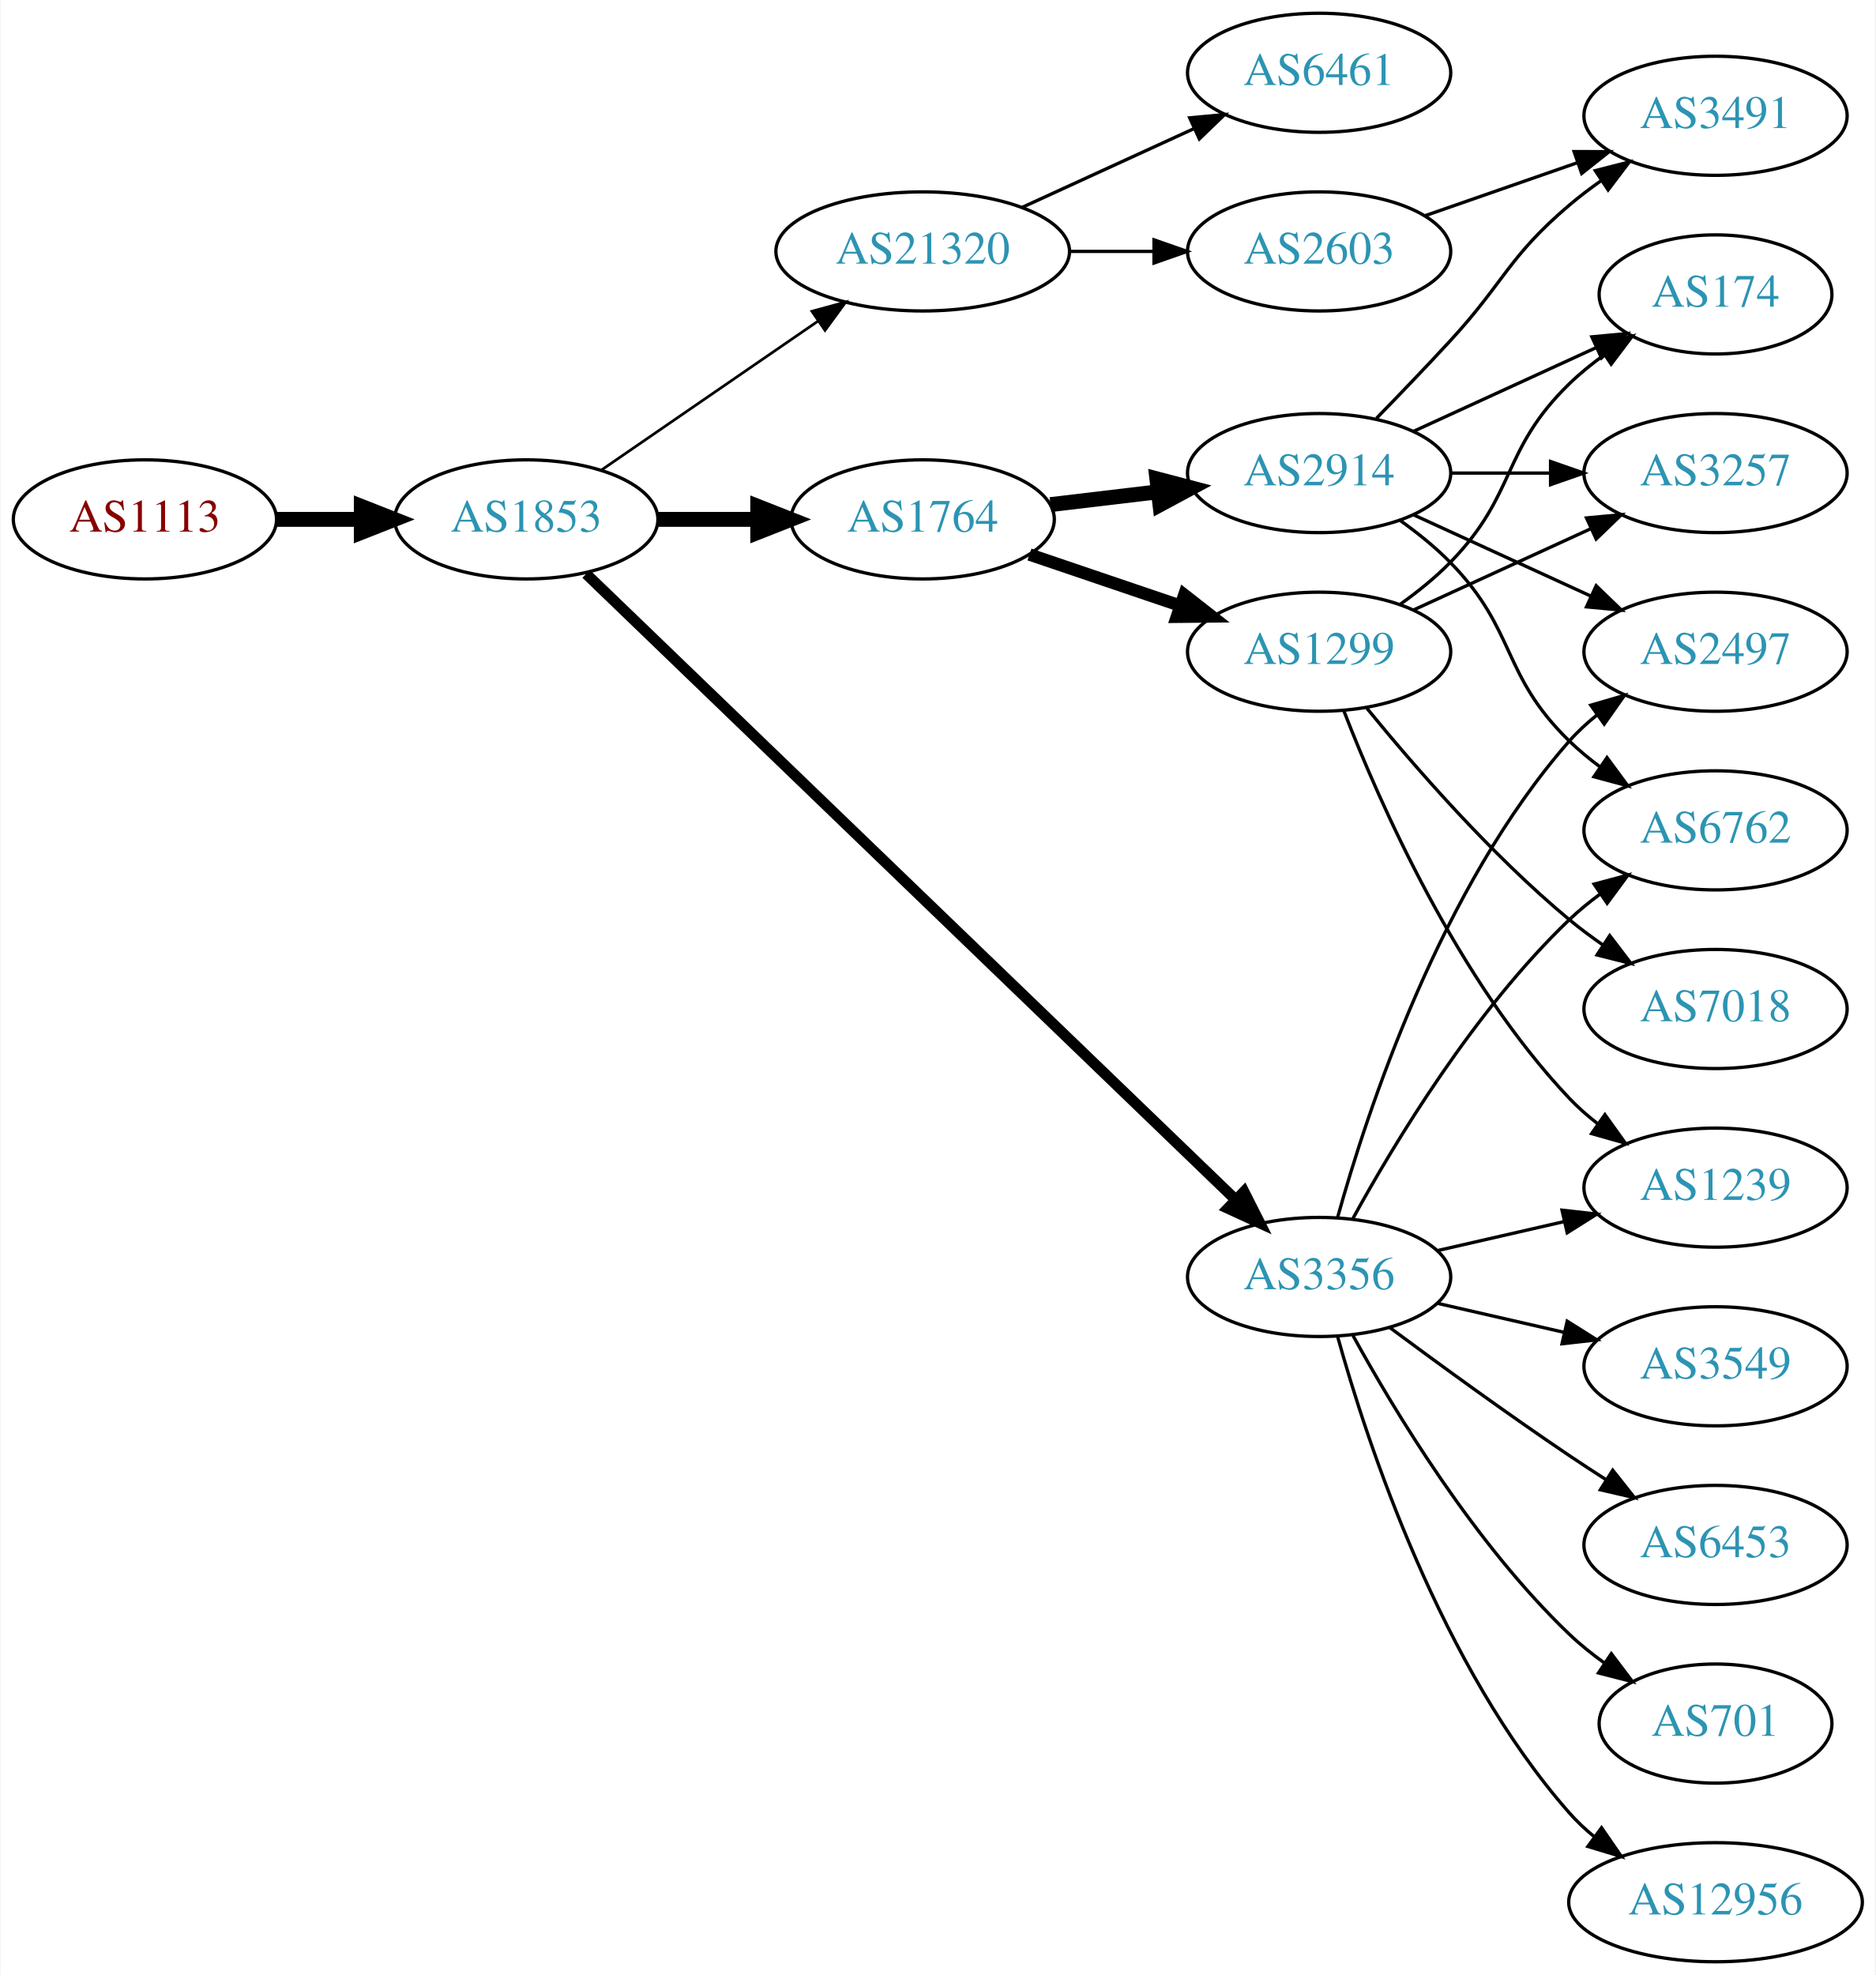
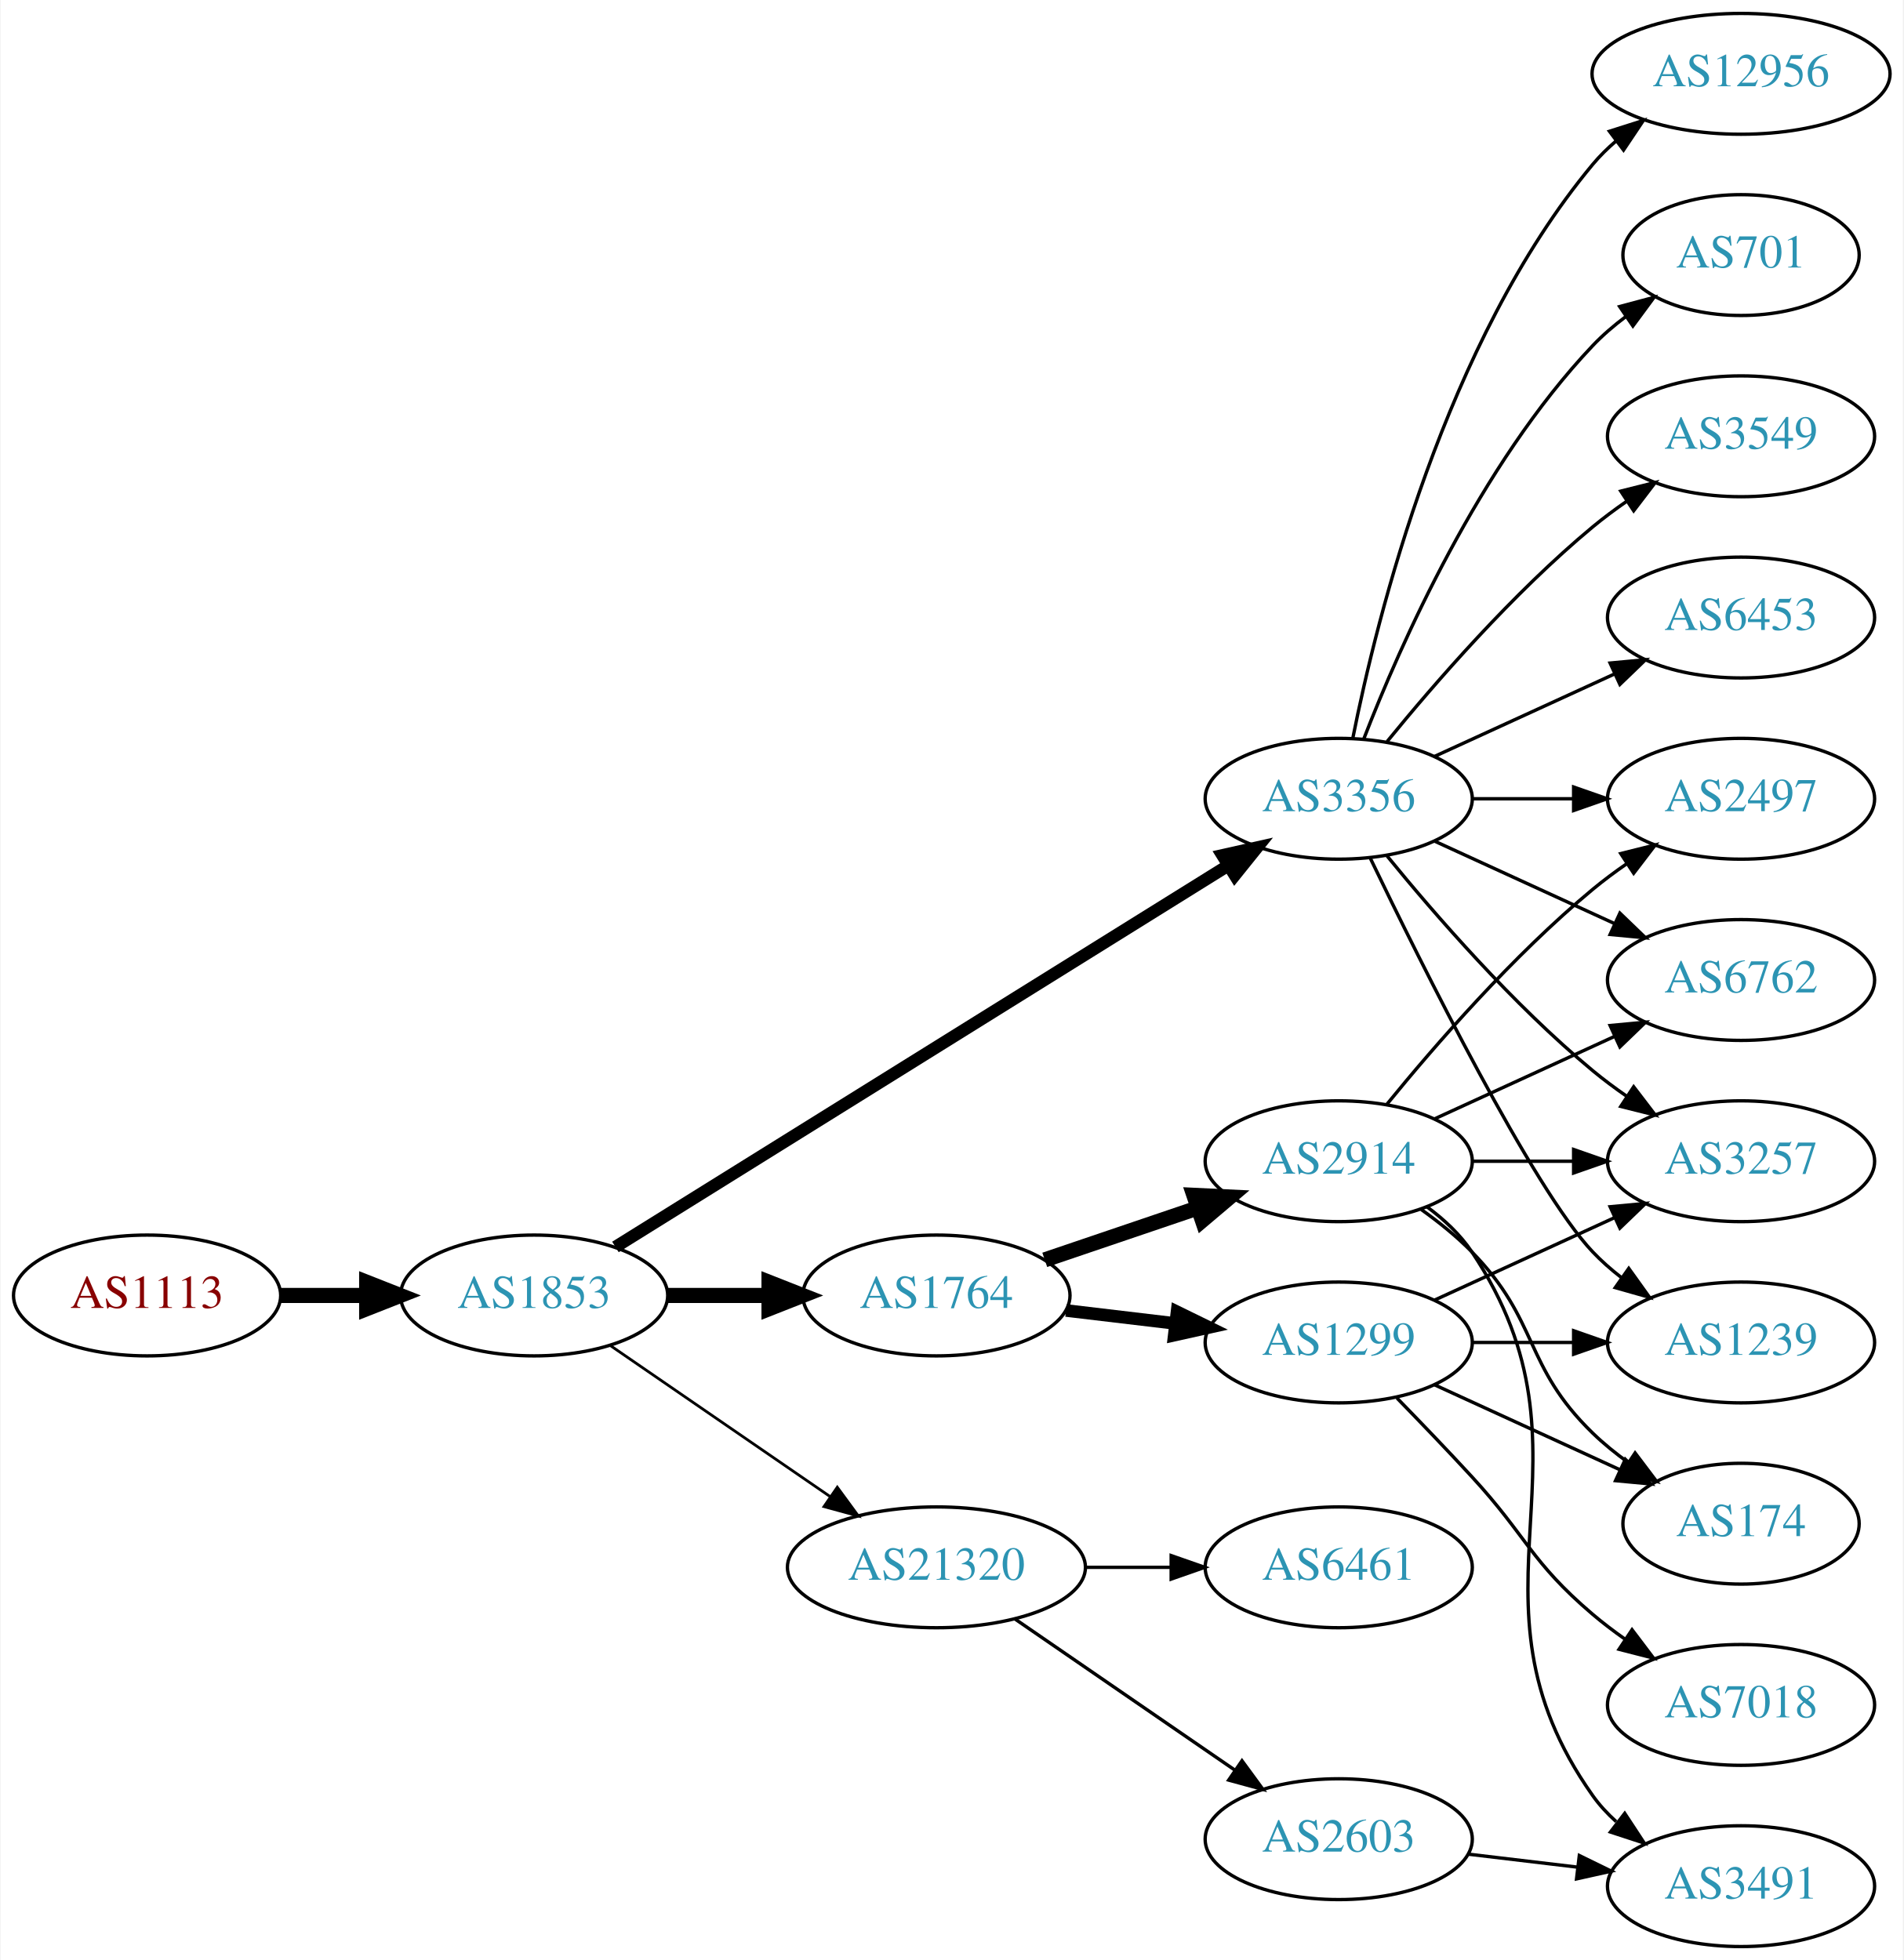
- <svg xmlns="http://www.w3.org/2000/svg" xmlns:xlink="http://www.w3.org/1999/xlink" width="567pt" height="597pt" viewBox="0.00 0.00 566.66 597.00">
-   <g id="graph0" class="graph" transform="scale(1 1) rotate(0) translate(4 593)">
-     <polygon fill="white" stroke="none" points="-4,4 -4,-593 562.663,-593 562.663,4 -4,4" />
+ <svg xmlns="http://www.w3.org/2000/svg" xmlns:xlink="http://www.w3.org/1999/xlink" width="567pt" height="584pt" viewBox="0.00 0.00 566.66 584.00">
+   <g id="graph0" class="graph" transform="scale(1 1) rotate(0) translate(4 580)">
+     <polygon fill="white" stroke="none" points="-4,4 -4,-580 562.663,-580 562.663,4 -4,4" />
    <g id="node1" class="node">
      <g id="a_node1">
        <a xlink:href="/asn/1113" xlink:title="AS1113 ~ Technische Universitaet Graz, AT [AT]">
-           <ellipse fill="#ffffff" stroke="black" cx="39.647" cy="-436" rx="39.794" ry="18" />
-           <text text-anchor="middle" x="39.647" y="-432.3" font-family="Times,serif" font-size="14.00" fill="#880000">AS1113</text>
+           <ellipse fill="#ffffff" stroke="black" cx="39.647" cy="-194" rx="39.794" ry="18" />
+           <text text-anchor="middle" x="39.647" y="-190.3" font-family="Times,serif" font-size="14.00" fill="#880000">AS1113</text>
        </a>
      </g>
    </g>
    <g id="node2" class="node">
      <g id="a_node2">
        <a xlink:href="/asn/1853" xlink:title="AS1853 ~ ACOnet Backbone [AT]">
-           <ellipse fill="#ffffff" stroke="black" cx="154.939" cy="-436" rx="39.794" ry="18" />
-           <text text-anchor="middle" x="154.939" y="-432.3" font-family="Times,serif" font-size="14.00" fill="#2c94b3">AS1853</text>
+           <ellipse fill="#ffffff" stroke="black" cx="154.939" cy="-194" rx="39.794" ry="18" />
+           <text text-anchor="middle" x="154.939" y="-190.3" font-family="Times,serif" font-size="14.00" fill="#2c94b3">AS1853</text>
        </a>
      </g>
    </g>
    <g id="edge1" class="edge">
-       <path fill="none" stroke="black" stroke-width="4.5" d="M79.319,-436C87.522,-436 96.286,-436 104.818,-436" />
-       <polygon fill="black" stroke="black" stroke-width="4.5" points="105.057,-439.938 115.057,-436 105.057,-432.063 105.057,-439.938" />
+       <path fill="none" stroke="black" stroke-width="4.5" d="M79.319,-194C87.522,-194 96.286,-194 104.818,-194" />
+       <polygon fill="black" stroke="black" stroke-width="4.5" points="105.057,-197.938 115.057,-194 105.057,-190.063 105.057,-197.938" />
    </g>
    <g id="node3" class="node">
      <g id="a_node3">
        <a xlink:href="/asn/3356" xlink:title="AS3356 ~ LEVEL3 [US]">
-           <ellipse fill="#ffffff" stroke="black" cx="394.625" cy="-207" rx="39.794" ry="18" />
-           <text text-anchor="middle" x="394.625" y="-203.3" font-family="Times,serif" font-size="14.00" fill="#2c94b3">AS3356</text>
+           <ellipse fill="#ffffff" stroke="black" cx="394.625" cy="-342" rx="39.794" ry="18" />
+           <text text-anchor="middle" x="394.625" y="-338.3" font-family="Times,serif" font-size="14.00" fill="#2c94b3">AS3356</text>
        </a>
      </g>
    </g>
    <g id="edge2" class="edge">
-       <path fill="none" stroke="black" stroke-width="3.273" d="M173.033,-419.531C214.575,-379.507 320.956,-277.013 369.192,-230.54" />
-       <polygon fill="black" stroke="black" stroke-width="3.273" points="371.913,-232.779 376.686,-223.32 367.056,-227.738 371.913,-232.779" />
+       <path fill="none" stroke="black" stroke-width="3.682" d="M179.162,-208.46C221.94,-235.097 313.239,-291.946 361.765,-322.162" />
+       <polygon fill="black" stroke="black" stroke-width="3.682" points="359.968,-325.166 370.307,-327.481 363.668,-319.224 359.968,-325.166" />
    </g>
    <g id="node4" class="node">
      <g id="a_node4">
        <a xlink:href="/asn/1764" xlink:title="AS1764 ~ NEXTLAYER-AS [AT]">
-           <ellipse fill="#ffffff" stroke="black" cx="274.782" cy="-436" rx="39.794" ry="18" />
-           <text text-anchor="middle" x="274.782" y="-432.3" font-family="Times,serif" font-size="14.00" fill="#2c94b3">AS1764</text>
+           <ellipse fill="#ffffff" stroke="black" cx="274.782" cy="-194" rx="39.794" ry="18" />
+           <text text-anchor="middle" x="274.782" y="-190.3" font-family="Times,serif" font-size="14.00" fill="#2c94b3">AS1764</text>
        </a>
      </g>
    </g>
    <g id="edge3" class="edge">
-       <path fill="none" stroke="black" stroke-width="4.5" d="M194.852,-436C204.405,-436 214.755,-436 224.718,-436" />
-       <polygon fill="black" stroke="black" stroke-width="4.5" points="224.91,-439.938 234.91,-436 224.91,-432.063 224.91,-439.938" />
+       <path fill="none" stroke="black" stroke-width="4.5" d="M194.852,-194C204.405,-194 214.755,-194 224.718,-194" />
+       <polygon fill="black" stroke="black" stroke-width="4.5" points="224.91,-197.938 234.91,-194 224.91,-190.063 224.91,-197.938" />
    </g>
    <g id="node5" class="node">
      <g id="a_node5">
        <a xlink:href="/asn/21320" xlink:title="AS21320 ~ GEANT Vereniging [EU]">
-           <ellipse fill="#ffffff" stroke="black" cx="274.782" cy="-517" rx="44.393" ry="18" />
-           <text text-anchor="middle" x="274.782" y="-513.3" font-family="Times,serif" font-size="14.00" fill="#2c94b3">AS21320</text>
+           <ellipse fill="#ffffff" stroke="black" cx="274.782" cy="-113" rx="44.393" ry="18" />
+           <text text-anchor="middle" x="274.782" y="-109.3" font-family="Times,serif" font-size="14.00" fill="#2c94b3">AS21320</text>
        </a>
      </g>
    </g>
    <g id="edge4" class="edge">
-       <path fill="none" stroke="black" stroke-width="0.818" d="M177.554,-450.857C195.926,-463.485 222.519,-481.764 243.095,-495.907" />
-       <polygon fill="black" stroke="black" stroke-width="0.818" points="241.281,-498.907 251.504,-501.687 245.246,-493.138 241.281,-498.907" />
+       <path fill="none" stroke="black" stroke-width="0.818" d="M177.554,-179.143C195.926,-166.515 222.519,-148.236 243.095,-134.093" />
+       <polygon fill="black" stroke="black" stroke-width="0.818" points="245.246,-136.862 251.504,-128.313 241.281,-131.093 245.246,-136.862" />
    </g>
    <g id="node6" class="node">
      <g id="a_node6">
-         <a xlink:href="/asn/1239" xlink:title="AS1239 ~ Sprint [US]">
-           <ellipse fill="#ffffff" stroke="black" cx="514.467" cy="-234" rx="39.794" ry="18" />
-           <text text-anchor="middle" x="514.467" y="-230.3" font-family="Times,serif" font-size="14.00" fill="#2c94b3">AS1239</text>
+         <a xlink:href="/asn/6762" xlink:title="AS6762 ~ TELECOM ITALIA SPARKLE S.p.A. [IT]">
+           <ellipse fill="#ffffff" stroke="black" cx="514.467" cy="-288" rx="39.794" ry="18" />
+           <text text-anchor="middle" x="514.467" y="-284.3" font-family="Times,serif" font-size="14.00" fill="#2c94b3">AS6762</text>
        </a>
      </g>
    </g>
    <g id="edge5" class="edge">
-       <path fill="none" stroke="black" d="M430.344,-214.955C442.344,-217.704 455.965,-220.825 468.657,-223.733" />
-       <polygon fill="black" stroke="black" points="468.06,-227.187 478.589,-226.009 469.623,-220.364 468.06,-227.187" />
+       <path fill="none" stroke="black" d="M423.253,-329.339C439.21,-322.027 459.481,-312.739 476.764,-304.819" />
+       <polygon fill="black" stroke="black" points="478.378,-307.929 486.011,-300.581 475.462,-301.565 478.378,-307.929" />
    </g>
    <g id="node7" class="node">
      <g id="a_node7">
-         <a xlink:href="/asn/12956" xlink:title="AS12956 ~ TELXIUS [ES]">
-           <ellipse fill="#ffffff" stroke="black" cx="514.467" cy="-18" rx="44.393" ry="18" />
-           <text text-anchor="middle" x="514.467" y="-14.3" font-family="Times,serif" font-size="14.00" fill="#2c94b3">AS12956</text>
+         <a xlink:href="/asn/2497" xlink:title="AS2497 ~ Internet Initiative Japan Inc. [JP]">
+           <ellipse fill="#ffffff" stroke="black" cx="514.467" cy="-342" rx="39.794" ry="18" />
+           <text text-anchor="middle" x="514.467" y="-338.3" font-family="Times,serif" font-size="14.00" fill="#2c94b3">AS2497</text>
        </a>
      </g>
    </g>
    <g id="edge6" class="edge">
-       <path fill="none" stroke="black" d="M400.197,-189.054C409.103,-157.005 431.387,-89.158 470.271,-45 472.561,-42.399 475.163,-39.962 477.926,-37.699" />
-       <polygon fill="black" stroke="black" points="480.005,-40.514 486.02,-31.792 475.879,-34.86 480.005,-40.514" />
+       <path fill="none" stroke="black" d="M434.537,-342C444.091,-342 454.44,-342 464.403,-342" />
+       <polygon fill="black" stroke="black" points="464.595,-345.5 474.595,-342 464.595,-338.5 464.595,-345.5" />
    </g>
    <g id="node8" class="node">
      <g id="a_node8">
        <a xlink:href="/asn/3549" xlink:title="AS3549 ~ Level 3 Parent, LLC [US]">
-           <ellipse fill="#ffffff" stroke="black" cx="514.467" cy="-180" rx="39.794" ry="18" />
-           <text text-anchor="middle" x="514.467" y="-176.3" font-family="Times,serif" font-size="14.00" fill="#2c94b3">AS3549</text>
+           <ellipse fill="#ffffff" stroke="black" cx="514.467" cy="-450" rx="39.794" ry="18" />
+           <text text-anchor="middle" x="514.467" y="-446.3" font-family="Times,serif" font-size="14.00" fill="#2c94b3">AS3549</text>
        </a>
      </g>
    </g>
    <g id="edge7" class="edge">
-       <path fill="none" stroke="black" d="M430.344,-199.045C442.344,-196.296 455.965,-193.175 468.657,-190.267" />
-       <polygon fill="black" stroke="black" points="469.623,-193.636 478.589,-187.991 468.06,-186.813 469.623,-193.636" />
+       <path fill="none" stroke="black" d="M409.044,-359.065C423.158,-376.375 446.573,-403.345 470.271,-423 473.487,-425.668 476.988,-428.27 480.558,-430.741" />
+       <polygon fill="black" stroke="black" points="478.636,-433.666 488.915,-436.236 482.482,-427.817 478.636,-433.666" />
    </g>
    <g id="node9" class="node">
      <g id="a_node9">
-         <a xlink:href="/asn/6762" xlink:title="AS6762 ~ TELECOM ITALIA SPARKLE S.p.A. [IT]">
-           <ellipse fill="#ffffff" stroke="black" cx="514.467" cy="-342" rx="39.794" ry="18" />
-           <text text-anchor="middle" x="514.467" y="-338.3" font-family="Times,serif" font-size="14.00" fill="#2c94b3">AS6762</text>
+         <a xlink:href="/asn/6453" xlink:title="AS6453 ~ TATA COMMUNICATIONS (AMERICA) INC [US]">
+           <ellipse fill="#ffffff" stroke="black" cx="514.467" cy="-396" rx="39.794" ry="18" />
+           <text text-anchor="middle" x="514.467" y="-392.3" font-family="Times,serif" font-size="14.00" fill="#2c94b3">AS6453</text>
        </a>
      </g>
    </g>
    <g id="edge8" class="edge">
-       <path fill="none" stroke="black" d="M404.866,-224.713C417.411,-247.561 441.588,-287.611 470.271,-315 473.139,-317.739 476.328,-320.347 479.637,-322.785" />
-       <polygon fill="black" stroke="black" points="477.761,-325.742 487.996,-328.477 481.7,-319.956 477.761,-325.742" />
+       <path fill="none" stroke="black" d="M423.253,-354.661C439.21,-361.973 459.481,-371.261 476.764,-379.181" />
+       <polygon fill="black" stroke="black" points="475.462,-382.435 486.011,-383.419 478.378,-376.071 475.462,-382.435" />
    </g>
    <g id="node10" class="node">
      <g id="a_node10">
-         <a xlink:href="/asn/2497" xlink:title="AS2497 ~ Internet Initiative Japan Inc. [JP]">
-           <ellipse fill="#ffffff" stroke="black" cx="514.467" cy="-396" rx="39.794" ry="18" />
-           <text text-anchor="middle" x="514.467" y="-392.3" font-family="Times,serif" font-size="14.00" fill="#2c94b3">AS2497</text>
+         <a xlink:href="/asn/12956" xlink:title="AS12956 ~ TELXIUS [ES]">
+           <ellipse fill="#ffffff" stroke="black" cx="514.467" cy="-558" rx="44.393" ry="18" />
+           <text text-anchor="middle" x="514.467" y="-554.3" font-family="Times,serif" font-size="14.00" fill="#2c94b3">AS12956</text>
        </a>
      </g>
    </g>
    <g id="edge9" class="edge">
-       <path fill="none" stroke="black" d="M400.197,-224.946C409.103,-256.995 431.387,-324.842 470.271,-369 472.755,-371.821 475.605,-374.449 478.63,-376.871" />
-       <polygon fill="black" stroke="black" points="476.748,-379.828 486.92,-382.791 480.816,-374.131 476.748,-379.828" />
+       <path fill="none" stroke="black" d="M398.823,-360.073C405.987,-396.141 426.261,-478.125 470.271,-531 472.364,-533.515 474.755,-535.867 477.313,-538.051" />
+       <polygon fill="black" stroke="black" points="475.262,-540.887 485.361,-544.091 479.464,-535.289 475.262,-540.887" />
    </g>
    <g id="node11" class="node">
      <g id="a_node11">
-         <a xlink:href="/asn/6453" xlink:title="AS6453 ~ TATA COMMUNICATIONS (AMERICA) INC [US]">
-           <ellipse fill="#ffffff" stroke="black" cx="514.467" cy="-126" rx="39.794" ry="18" />
-           <text text-anchor="middle" x="514.467" y="-122.3" font-family="Times,serif" font-size="14.00" fill="#2c94b3">AS6453</text>
+         <a xlink:href="/asn/701" xlink:title="AS701 ~ UUNET [US]">
+           <ellipse fill="#ffffff" stroke="black" cx="514.467" cy="-504" rx="35.194" ry="18" />
+           <text text-anchor="middle" x="514.467" y="-500.3" font-family="Times,serif" font-size="14.00" fill="#2c94b3">AS701</text>
        </a>
      </g>
    </g>
    <g id="edge10" class="edge">
-       <path fill="none" stroke="black" d="M415.955,-191.723C430.817,-180.696 451.562,-165.593 470.271,-153 473.82,-150.611 477.57,-148.161 481.319,-145.758" />
-       <polygon fill="black" stroke="black" points="483.387,-148.591 489.967,-140.288 479.645,-142.675 483.387,-148.591" />
+       <path fill="none" stroke="black" d="M402.148,-359.994C412.898,-387.728 436.555,-441.429 470.271,-477 473.214,-480.105 476.587,-483.001 480.123,-485.655" />
+       <polygon fill="black" stroke="black" points="478.308,-488.654 488.542,-491.397 482.252,-482.871 478.308,-488.654" />
    </g>
    <g id="node12" class="node">
      <g id="a_node12">
-         <a xlink:href="/asn/701" xlink:title="AS701 ~ UUNET [US]">
-           <ellipse fill="#ffffff" stroke="black" cx="514.467" cy="-72" rx="35.194" ry="18" />
-           <text text-anchor="middle" x="514.467" y="-68.3" font-family="Times,serif" font-size="14.00" fill="#2c94b3">AS701</text>
+         <a xlink:href="/asn/1239" xlink:title="AS1239 ~ Sprint [US]">
+           <ellipse fill="#ffffff" stroke="black" cx="514.467" cy="-180" rx="39.794" ry="18" />
+           <text text-anchor="middle" x="514.467" y="-176.3" font-family="Times,serif" font-size="14.00" fill="#2c94b3">AS1239</text>
        </a>
      </g>
    </g>
    <g id="edge11" class="edge">
-       <path fill="none" stroke="black" d="M404.866,-189.287C417.411,-166.439 441.588,-126.389 470.271,-99 473.525,-95.893 477.192,-92.954 480.978,-90.24" />
-       <polygon fill="black" stroke="black" points="482.956,-93.128 489.347,-84.678 479.081,-87.299 482.956,-93.128" />
+       <path fill="none" stroke="black" d="M403.972,-324.405C419.439,-292.268 452.584,-225.66 470.271,-207 472.857,-204.272 475.774,-201.706 478.843,-199.323" />
+       <polygon fill="black" stroke="black" points="481.021,-202.07 487.191,-193.457 476.997,-196.342 481.021,-202.07" />
    </g>
    <g id="node13" class="node">
      <g id="a_node13">
-         <a xlink:href="/asn/2914" xlink:title="AS2914 ~ NTT America, Inc. [US]">
-           <ellipse fill="#ffffff" stroke="black" cx="394.625" cy="-450" rx="39.794" ry="18" />
-           <text text-anchor="middle" x="394.625" y="-446.3" font-family="Times,serif" font-size="14.00" fill="#2c94b3">AS2914</text>
+         <a xlink:href="/asn/3257" xlink:title="AS3257 ~ GTT [DE]">
+           <ellipse fill="#ffffff" stroke="black" cx="514.467" cy="-234" rx="39.794" ry="18" />
+           <text text-anchor="middle" x="514.467" y="-230.3" font-family="Times,serif" font-size="14.00" fill="#2c94b3">AS3257</text>
        </a>
      </g>
    </g>
    <g id="edge12" class="edge">
-       <path fill="none" stroke="black" stroke-width="4.5" d="M313.392,-440.468C323.703,-441.693 335.021,-443.038 345.821,-444.321" />
-       <polygon fill="black" stroke="black" stroke-width="4.5" points="345.573,-448.256 355.968,-445.526 346.502,-440.436 345.573,-448.256" />
+       <path fill="none" stroke="black" d="M409.044,-324.935C423.158,-307.625 446.573,-280.655 470.271,-261 473.487,-258.332 476.988,-255.73 480.558,-253.259" />
+       <polygon fill="black" stroke="black" points="482.482,-256.183 488.915,-247.764 478.636,-250.334 482.482,-256.183" />
    </g>
    <g id="node14" class="node">
      <g id="a_node14">
+         <a xlink:href="/asn/2914" xlink:title="AS2914 ~ NTT America, Inc. [US]">
+           <ellipse fill="#ffffff" stroke="black" cx="394.625" cy="-234" rx="39.794" ry="18" />
+           <text text-anchor="middle" x="394.625" y="-230.3" font-family="Times,serif" font-size="14.00" fill="#2c94b3">AS2914</text>
+         </a>
+       </g>
+     </g>
+     <g id="edge13" class="edge">
+       <path fill="none" stroke="black" stroke-width="4.5" d="M307.052,-204.614C321.036,-209.361 337.707,-215.019 352.668,-220.098" />
+       <polygon fill="black" stroke="black" stroke-width="4.5" points="351.473,-223.85 362.208,-223.336 354.004,-216.393 351.473,-223.85" />
+     </g>
+     <g id="node15" class="node">
+       <g id="a_node15">
        <a xlink:href="/asn/1299" xlink:title="AS1299 ~ Telia Carrier [EU]">
-           <ellipse fill="#ffffff" stroke="black" cx="394.625" cy="-396" rx="39.794" ry="18" />
-           <text text-anchor="middle" x="394.625" y="-392.3" font-family="Times,serif" font-size="14.00" fill="#2c94b3">AS1299</text>
-         </a>
-       </g>
-     </g>
-     <g id="edge13" class="edge">
-       <path fill="none" stroke="black" stroke-width="3.75" d="M307.052,-425.386C321.036,-420.639 337.707,-414.981 352.668,-409.902" />
-       <polygon fill="black" stroke="black" stroke-width="3.75" points="353.864,-413.192 362.208,-406.664 351.614,-406.564 353.864,-413.192" />
+           <ellipse fill="#ffffff" stroke="black" cx="394.625" cy="-180" rx="39.794" ry="18" />
+           <text text-anchor="middle" x="394.625" y="-176.3" font-family="Times,serif" font-size="14.00" fill="#2c94b3">AS1299</text>
+         </a>
+       </g>
+     </g>
+     <g id="edge14" class="edge">
+       <path fill="none" stroke="black" stroke-width="3.75" d="M313.392,-189.532C323.703,-188.307 335.021,-186.962 345.821,-185.679" />
+       <polygon fill="black" stroke="black" stroke-width="3.75" points="346.45,-189.129 355.968,-184.474 345.624,-182.178 346.45,-189.129" />
+     </g>
+     <g id="node18" class="node">
+       <g id="a_node18">
+         <a xlink:href="/asn/6461" xlink:title="AS6461 ~ Zayo Bandwidth [US]">
+           <ellipse fill="#ffffff" stroke="black" cx="394.625" cy="-113" rx="39.794" ry="18" />
+           <text text-anchor="middle" x="394.625" y="-109.3" font-family="Times,serif" font-size="14.00" fill="#2c94b3">AS6461</text>
+         </a>
+       </g>
+     </g>
+     <g id="edge20" class="edge">
+       <path fill="none" stroke="black" d="M318.993,-113C327.306,-113 336.068,-113 344.551,-113" />
+       <polygon fill="black" stroke="black" points="344.709,-116.5 354.709,-113 344.709,-109.5 344.709,-116.5" />
    </g>
    <g id="node19" class="node">
      <g id="a_node19">
        <a xlink:href="/asn/2603" xlink:title="AS2603 ~ NORDUnet [NO]">
-           <ellipse fill="#ffffff" stroke="black" cx="394.625" cy="-517" rx="39.794" ry="18" />
-           <text text-anchor="middle" x="394.625" y="-513.3" font-family="Times,serif" font-size="14.00" fill="#2c94b3">AS2603</text>
-         </a>
-       </g>
-     </g>
-     <g id="edge23" class="edge">
-       <path fill="none" stroke="black" d="M318.993,-517C327.306,-517 336.068,-517 344.551,-517" />
-       <polygon fill="black" stroke="black" points="344.709,-520.5 354.709,-517 344.709,-513.5 344.709,-520.5" />
-     </g>
-     <g id="node20" class="node">
-       <g id="a_node20">
-         <a xlink:href="/asn/6461" xlink:title="AS6461 ~ Zayo Bandwidth [US]">
-           <ellipse fill="#ffffff" stroke="black" cx="394.625" cy="-571" rx="39.794" ry="18" />
-           <text text-anchor="middle" x="394.625" y="-567.3" font-family="Times,serif" font-size="14.00" fill="#2c94b3">AS6461</text>
-         </a>
-       </g>
-     </g>
-     <g id="edge24" class="edge">
-       <path fill="none" stroke="black" d="M304.912,-530.348C320.523,-537.502 339.92,-546.391 356.593,-554.03" />
-       <polygon fill="black" stroke="black" points="355.496,-557.378 366.045,-558.362 358.412,-551.014 355.496,-557.378" />
+           <ellipse fill="#ffffff" stroke="black" cx="394.625" cy="-32" rx="39.794" ry="18" />
+           <text text-anchor="middle" x="394.625" y="-28.3" font-family="Times,serif" font-size="14.00" fill="#2c94b3">AS2603</text>
+         </a>
+       </g>
+     </g>
+     <g id="edge21" class="edge">
+       <path fill="none" stroke="black" d="M298.225,-97.574C316.806,-84.802 343.367,-66.545 363.746,-52.537" />
+       <polygon fill="black" stroke="black" points="365.802,-55.371 372.061,-46.822 361.837,-49.602 365.802,-55.371" />
+     </g>
+     <g id="edge19" class="edge">
+       <path fill="none" stroke="black" d="M423.253,-246.661C439.21,-253.973 459.481,-263.261 476.764,-271.181" />
+       <polygon fill="black" stroke="black" points="475.462,-274.435 486.011,-275.419 478.378,-268.071 475.462,-274.435" />
    </g>
    <g id="edge17" class="edge">
-       <path fill="none" stroke="black" d="M419.219,-435.611C424.475,-431.852 429.806,-427.563 434.271,-423 454.443,-402.383 449.578,-389.094 470.271,-369 473.116,-366.237 476.29,-363.614 479.59,-361.166" />
-       <polygon fill="black" stroke="black" points="481.656,-363.994 487.938,-355.462 477.707,-358.214 481.656,-363.994" />
-     </g>
-     <g id="edge14" class="edge">
-       <path fill="none" stroke="black" d="M423.253,-437.339C439.21,-430.027 459.481,-420.739 476.764,-412.819" />
-       <polygon fill="black" stroke="black" points="478.378,-415.929 486.011,-408.581 475.462,-409.565 478.378,-415.929" />
-     </g>
-     <g id="node15" class="node">
-       <g id="a_node15">
-         <a xlink:href="/asn/174" xlink:title="AS174 ~ Cogent Communications [US]">
-           <ellipse fill="#ffffff" stroke="black" cx="514.467" cy="-504" rx="35.194" ry="18" />
-           <text text-anchor="middle" x="514.467" y="-500.3" font-family="Times,serif" font-size="14.00" fill="#2c94b3">AS174</text>
-         </a>
-       </g>
+       <path fill="none" stroke="black" d="M409.044,-251.065C423.158,-268.375 446.573,-295.345 470.271,-315 473.487,-317.668 476.988,-320.27 480.558,-322.741" />
+       <polygon fill="black" stroke="black" points="478.636,-325.666 488.915,-328.236 482.482,-319.817 478.636,-325.666" />
    </g>
    <g id="edge15" class="edge">
-       <path fill="none" stroke="black" d="M423.253,-462.661C439.67,-470.183 460.651,-479.798 478.248,-487.861" />
-       <polygon fill="black" stroke="black" points="477.076,-491.174 487.625,-492.158 479.993,-484.811 477.076,-491.174" />
+       <path fill="none" stroke="black" d="M434.537,-234C444.091,-234 454.44,-234 464.403,-234" />
+       <polygon fill="black" stroke="black" points="464.595,-237.5 474.595,-234 464.595,-230.5 464.595,-237.5" />
    </g>
    <g id="node16" class="node">
      <g id="a_node16">
-         <a xlink:href="/asn/3257" xlink:title="AS3257 ~ GTT [DE]">
-           <ellipse fill="#ffffff" stroke="black" cx="514.467" cy="-450" rx="39.794" ry="18" />
-           <text text-anchor="middle" x="514.467" y="-446.3" font-family="Times,serif" font-size="14.00" fill="#2c94b3">AS3257</text>
+         <a xlink:href="/asn/174" xlink:title="AS174 ~ Cogent Communications [US]">
+           <ellipse fill="#ffffff" stroke="black" cx="514.467" cy="-126" rx="35.194" ry="18" />
+           <text text-anchor="middle" x="514.467" y="-122.3" font-family="Times,serif" font-size="14.00" fill="#2c94b3">AS174</text>
        </a>
      </g>
    </g>
    <g id="edge16" class="edge">
-       <path fill="none" stroke="black" d="M434.537,-450C444.091,-450 454.44,-450 464.403,-450" />
-       <polygon fill="black" stroke="black" points="464.595,-453.5 474.595,-450 464.595,-446.5 464.595,-453.5" />
+       <path fill="none" stroke="black" d="M419.219,-219.611C424.475,-215.852 429.806,-211.563 434.271,-207 454.443,-186.383 449.578,-173.094 470.271,-153 473.499,-149.866 477.15,-146.911 480.928,-144.188" />
+       <polygon fill="black" stroke="black" points="482.907,-147.075 489.288,-138.617 479.025,-141.25 482.907,-147.075" />
    </g>
    <g id="node17" class="node">
      <g id="a_node17">
        <a xlink:href="/asn/3491" xlink:title="AS3491 ~ PCCW Global, Inc. [US]">
-           <ellipse fill="#ffffff" stroke="black" cx="514.467" cy="-558" rx="39.794" ry="18" />
-           <text text-anchor="middle" x="514.467" y="-554.3" font-family="Times,serif" font-size="14.00" fill="#2c94b3">AS3491</text>
+           <ellipse fill="#ffffff" stroke="black" cx="514.467" cy="-18" rx="39.794" ry="18" />
+           <text text-anchor="middle" x="514.467" y="-14.3" font-family="Times,serif" font-size="14.00" fill="#2c94b3">AS3491</text>
        </a>
      </g>
    </g>
    <g id="edge18" class="edge">
-       <path fill="none" stroke="black" d="M411.975,-466.568C418.927,-473.704 427.075,-482.188 434.271,-490 450.7,-507.836 451.793,-515.296 470.271,-531 473.293,-533.568 476.582,-536.065 479.951,-538.437" />
-       <polygon fill="black" stroke="black" points="478.12,-541.423 488.386,-544.045 481.996,-535.594 478.12,-541.423" />
-     </g>
-     <g id="edge19" class="edge">
-       <path fill="none" stroke="black" d="M402.148,-378.006C412.898,-350.272 436.555,-296.571 470.271,-261 472.857,-258.272 475.774,-255.706 478.843,-253.323" />
-       <polygon fill="black" stroke="black" points="481.021,-256.07 487.191,-247.457 476.997,-250.342 481.021,-256.07" />
-     </g>
-     <g id="edge20" class="edge">
-       <path fill="none" stroke="black" d="M419.219,-410.389C424.475,-414.148 429.806,-418.437 434.271,-423 454.443,-443.617 449.578,-456.906 470.271,-477 473.499,-480.134 477.15,-483.089 480.928,-485.812" />
-       <polygon fill="black" stroke="black" points="479.025,-488.75 489.288,-491.383 482.907,-482.925 479.025,-488.75" />
-     </g>
-     <g id="edge21" class="edge">
-       <path fill="none" stroke="black" d="M423.253,-408.661C439.21,-415.973 459.481,-425.261 476.764,-433.181" />
-       <polygon fill="black" stroke="black" points="475.462,-436.435 486.011,-437.419 478.378,-430.071 475.462,-436.435" />
-     </g>
-     <g id="node18" class="node">
-       <g id="a_node18">
+       <path fill="none" stroke="black" d="M420.944,-220.393C425.999,-216.649 430.811,-212.169 434.271,-207 475.296,-145.706 427.692,-105.225 470.271,-45 472.262,-42.184 474.649,-39.599 477.265,-37.24" />
+       <polygon fill="black" stroke="black" points="479.818,-39.694 485.633,-30.838 475.564,-34.135 479.818,-39.694" />
+     </g>
+     <g id="edge26" class="edge">
+       <path fill="none" stroke="black" d="M434.537,-180C444.091,-180 454.44,-180 464.403,-180" />
+       <polygon fill="black" stroke="black" points="464.595,-183.5 474.595,-180 464.595,-176.5 464.595,-183.5" />
+     </g>
+     <g id="edge25" class="edge">
+       <path fill="none" stroke="black" d="M423.253,-192.661C439.21,-199.973 459.481,-209.261 476.764,-217.181" />
+       <polygon fill="black" stroke="black" points="475.462,-220.435 486.011,-221.419 478.378,-214.071 475.462,-220.435" />
+     </g>
+     <g id="edge24" class="edge">
+       <path fill="none" stroke="black" d="M423.253,-167.339C439.67,-159.817 460.651,-150.202 478.248,-142.139" />
+       <polygon fill="black" stroke="black" points="479.993,-145.189 487.625,-137.842 477.076,-138.826 479.993,-145.189" />
+     </g>
+     <g id="node20" class="node">
+       <g id="a_node20">
        <a xlink:href="/asn/7018" xlink:title="AS7018 ~ AT&amp;T Services, Inc. [US]">
-           <ellipse fill="#ffffff" stroke="black" cx="514.467" cy="-288" rx="39.794" ry="18" />
-           <text text-anchor="middle" x="514.467" y="-284.3" font-family="Times,serif" font-size="14.00" fill="#2c94b3">AS7018</text>
-         </a>
-       </g>
+           <ellipse fill="#ffffff" stroke="black" cx="514.467" cy="-72" rx="39.794" ry="18" />
+           <text text-anchor="middle" x="514.467" y="-68.3" font-family="Times,serif" font-size="14.00" fill="#2c94b3">AS7018</text>
+         </a>
+       </g>
+     </g>
+     <g id="edge23" class="edge">
+       <path fill="none" stroke="black" d="M411.975,-163.432C418.927,-156.296 427.075,-147.812 434.271,-140 450.7,-122.164 451.793,-114.704 470.271,-99 473.293,-96.432 476.582,-93.935 479.951,-91.563" />
+       <polygon fill="black" stroke="black" points="481.996,-94.406 488.386,-85.955 478.12,-88.577 481.996,-94.406" />
    </g>
    <g id="edge22" class="edge">
-       <path fill="none" stroke="black" d="M409.044,-378.935C423.158,-361.625 446.573,-334.655 470.271,-315 473.487,-312.332 476.988,-309.73 480.558,-307.259" />
-       <polygon fill="black" stroke="black" points="482.482,-310.183 488.915,-301.764 478.636,-304.334 482.482,-310.183" />
-     </g>
-     <g id="edge25" class="edge">
-       <path fill="none" stroke="black" d="M426.586,-527.772C440.683,-532.677 457.559,-538.548 472.673,-543.807" />
-       <polygon fill="black" stroke="black" points="471.708,-547.177 482.303,-547.157 474.008,-540.566 471.708,-547.177" />
+       <path fill="none" stroke="black" d="M433.235,-27.532C443.546,-26.307 454.863,-24.962 465.663,-23.679" />
+       <polygon fill="black" stroke="black" points="466.293,-27.129 475.81,-22.474 465.467,-20.178 466.293,-27.129" />
    </g>
  </g>
</svg>
